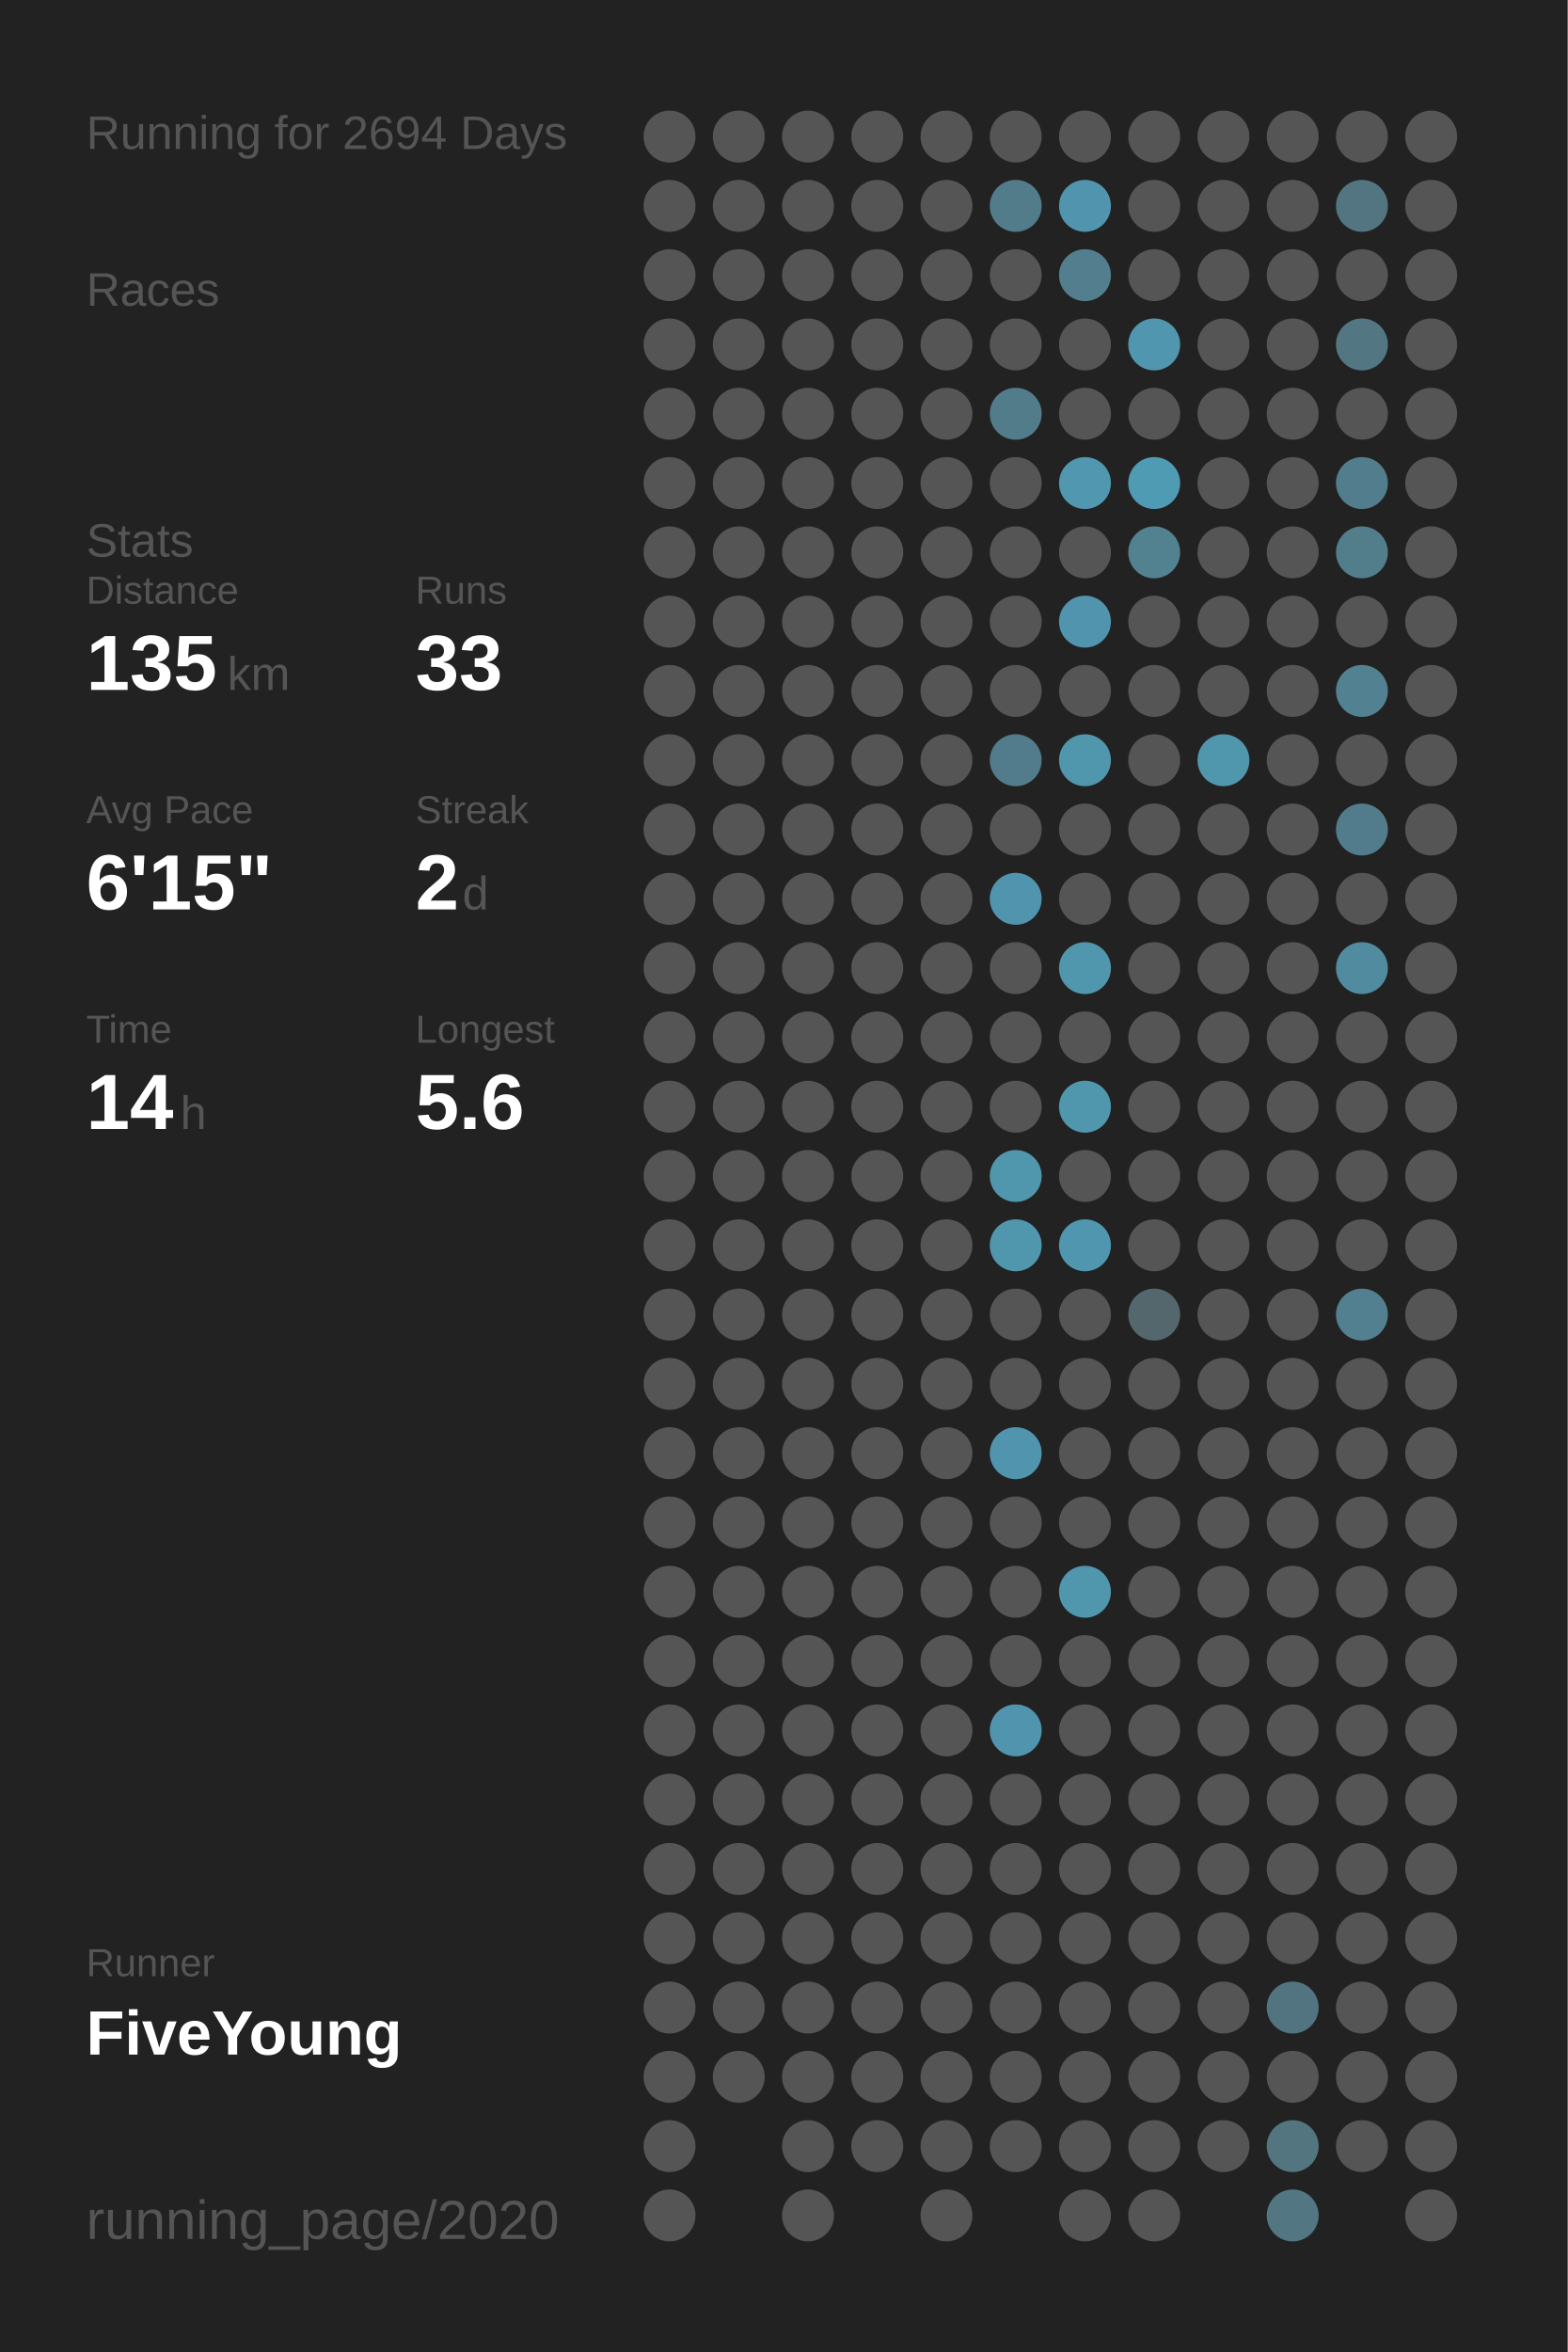
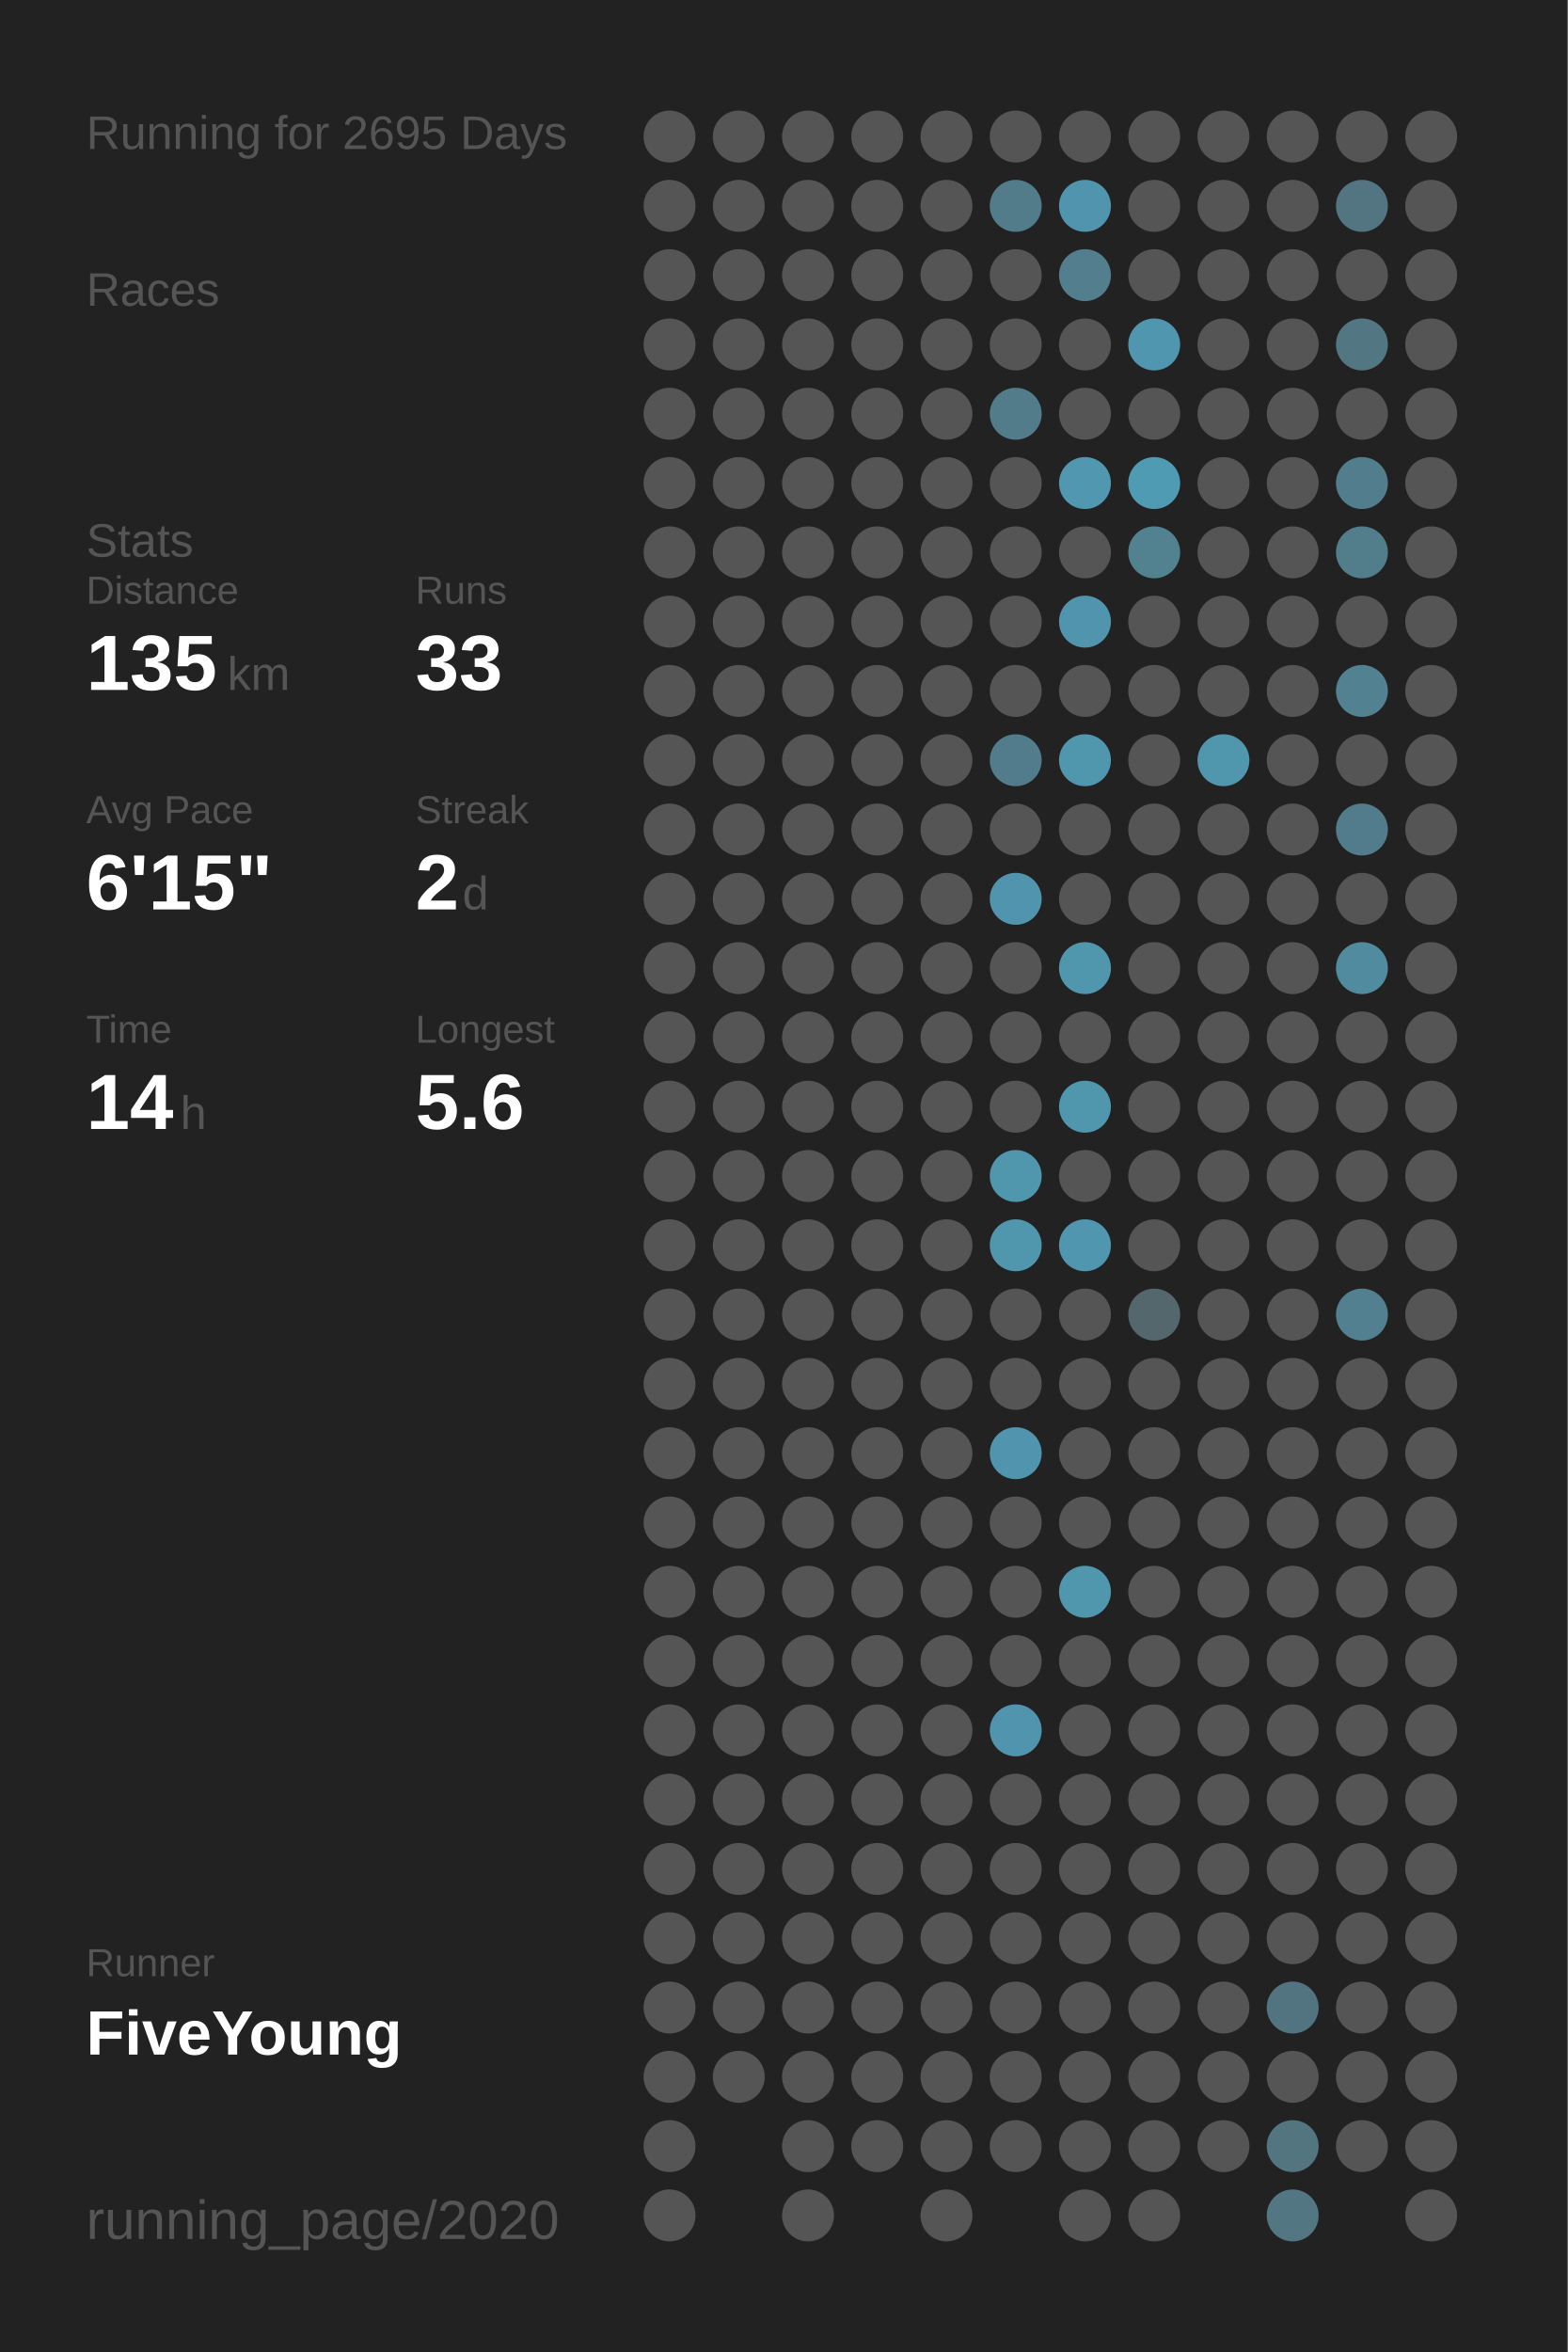
<svg xmlns="http://www.w3.org/2000/svg" baseProfile="full" height="300mm" version="1.1" viewBox="0,0,200,300" width="200mm">
  <defs />
  <rect fill="#222222" height="300" width="200" x="0" y="0" />
-   <text fill="#555555" style="font-size:6px; font-family:Arial;" x="11" y="19">Running for 2694 Days</text>
+   <text fill="#555555" style="font-size:6px; font-family:Arial;" x="11" y="19">Running for 2695 Days</text>
  <text fill="#555555" style="font-size:6px; font-family:Arial;" x="11" y="39">Races</text>
  <text fill="#555555" style="font-size:6px; font-family:Arial;" x="11" y="71">Stats</text>
  <text fill="#555555" style="font-size:5px; font-family:Arial;" x="11" y="77">Distance</text>
  <text fill="#FFFFFF" style="font-size:10px; font-family:Arial; font-weight:bold;" x="11" y="88">135</text>
  <text fill="#555555" style="font-size:6px; font-family:Arial;" x="29" y="88">km</text>
  <text fill="#555555" style="font-size:5px; font-family:Arial;" x="53" y="77">Runs</text>
  <text fill="#FFFFFF" style="font-size:10px; font-family:Arial; font-weight:bold;" x="53" y="88">33</text>
  <text fill="#555555" style="font-size:5px; font-family:Arial;" x="11" y="105">Avg Pace</text>
  <text fill="#FFFFFF" style="font-size:10px; font-family:Arial; font-weight:bold;" x="11" y="116">6'15"</text>
  <text fill="#555555" style="font-size:5px; font-family:Arial;" x="53" y="105">Streak</text>
  <text fill="#FFFFFF" style="font-size:10px; font-family:Arial; font-weight:bold;" x="53" y="116">2</text>
  <text fill="#555555" style="font-size:6px; font-family:Arial;" x="59" y="116">d</text>
  <text fill="#555555" style="font-size:5px; font-family:Arial;" x="11" y="133">Time</text>
  <text fill="#FFFFFF" style="font-size:10px; font-family:Arial; font-weight:bold;" x="11" y="144">14</text>
  <text fill="#555555" style="font-size:6px; font-family:Arial;" x="23" y="144">h</text>
  <text fill="#555555" style="font-size:5px; font-family:Arial;" x="53" y="133">Longest</text>
  <text fill="#FFFFFF" style="font-size:10px; font-family:Arial; font-weight:bold;" x="53" y="144">5.6</text>
  <text fill="#555555" style="font-size:5px; font-family:Arial;" x="11" y="252.065">Runner</text>
  <text fill="#FFFFFF" style="font-size:8px; font-family:Arial; font-weight:bold;" x="11" y="262.065">FiveYoung</text>
  <text fill="#555555" style="font-size:7px; font-family:Arial;" x="11" y="285.581">running_page/2020</text>
  <circle cx="85.417" cy="17.419" fill="#555555" r="3.312" />
  <circle cx="85.417" cy="26.258" fill="#555555" r="3.312" />
  <circle cx="85.417" cy="35.097" fill="#555555" r="3.312" />
  <circle cx="85.417" cy="43.935" fill="#555555" r="3.312" />
  <circle cx="85.417" cy="52.774" fill="#555555" r="3.312" />
  <circle cx="85.417" cy="61.613" fill="#555555" r="3.312" />
  <circle cx="85.417" cy="70.452" fill="#555555" r="3.312" />
  <circle cx="85.417" cy="79.29" fill="#555555" r="3.312" />
  <circle cx="85.417" cy="88.129" fill="#555555" r="3.312" />
  <circle cx="85.417" cy="96.968" fill="#555555" r="3.312" />
  <circle cx="85.417" cy="105.806" fill="#555555" r="3.312" />
  <circle cx="85.417" cy="114.645" fill="#555555" r="3.312" />
  <circle cx="85.417" cy="123.484" fill="#555555" r="3.312" />
  <circle cx="85.417" cy="132.323" fill="#555555" r="3.312" />
  <circle cx="85.417" cy="141.161" fill="#555555" r="3.312" />
  <circle cx="85.417" cy="150" fill="#555555" r="3.312" />
  <circle cx="85.417" cy="158.839" fill="#555555" r="3.312" />
  <circle cx="85.417" cy="167.677" fill="#555555" r="3.312" />
  <circle cx="85.417" cy="176.516" fill="#555555" r="3.312" />
  <circle cx="85.417" cy="185.355" fill="#555555" r="3.312" />
  <circle cx="85.417" cy="194.194" fill="#555555" r="3.312" />
  <circle cx="85.417" cy="203.032" fill="#555555" r="3.312" />
  <circle cx="85.417" cy="211.871" fill="#555555" r="3.312" />
  <circle cx="85.417" cy="220.71" fill="#555555" r="3.312" />
  <circle cx="85.417" cy="229.548" fill="#555555" r="3.312" />
  <circle cx="85.417" cy="238.387" fill="#555555" r="3.312" />
  <circle cx="85.417" cy="247.226" fill="#555555" r="3.312" />
  <circle cx="85.417" cy="256.065" fill="#555555" r="3.312" />
  <circle cx="85.417" cy="264.903" fill="#555555" r="3.312" />
  <circle cx="85.417" cy="273.742" fill="#555555" r="3.312" />
  <circle cx="85.417" cy="282.581" fill="#555555" r="3.312" />
  <circle cx="94.25" cy="17.419" fill="#555555" r="3.312" />
  <circle cx="94.25" cy="26.258" fill="#555555" r="3.312" />
  <circle cx="94.25" cy="35.097" fill="#555555" r="3.312" />
  <circle cx="94.25" cy="43.935" fill="#555555" r="3.312" />
  <circle cx="94.25" cy="52.774" fill="#555555" r="3.312" />
  <circle cx="94.25" cy="61.613" fill="#555555" r="3.312" />
  <circle cx="94.25" cy="70.452" fill="#555555" r="3.312" />
  <circle cx="94.25" cy="79.29" fill="#555555" r="3.312" />
  <circle cx="94.25" cy="88.129" fill="#555555" r="3.312" />
  <circle cx="94.25" cy="96.968" fill="#555555" r="3.312" />
  <circle cx="94.25" cy="105.806" fill="#555555" r="3.312" />
  <circle cx="94.25" cy="114.645" fill="#555555" r="3.312" />
  <circle cx="94.25" cy="123.484" fill="#555555" r="3.312" />
  <circle cx="94.25" cy="132.323" fill="#555555" r="3.312" />
  <circle cx="94.25" cy="141.161" fill="#555555" r="3.312" />
  <circle cx="94.25" cy="150" fill="#555555" r="3.312" />
  <circle cx="94.25" cy="158.839" fill="#555555" r="3.312" />
  <circle cx="94.25" cy="167.677" fill="#555555" r="3.312" />
  <circle cx="94.25" cy="176.516" fill="#555555" r="3.312" />
  <circle cx="94.25" cy="185.355" fill="#555555" r="3.312" />
  <circle cx="94.25" cy="194.194" fill="#555555" r="3.312" />
  <circle cx="94.25" cy="203.032" fill="#555555" r="3.312" />
  <circle cx="94.25" cy="211.871" fill="#555555" r="3.312" />
  <circle cx="94.25" cy="220.71" fill="#555555" r="3.312" />
  <circle cx="94.25" cy="229.548" fill="#555555" r="3.312" />
  <circle cx="94.25" cy="238.387" fill="#555555" r="3.312" />
  <circle cx="94.25" cy="247.226" fill="#555555" r="3.312" />
  <circle cx="94.25" cy="256.065" fill="#555555" r="3.312" />
  <circle cx="94.25" cy="264.903" fill="#555555" r="3.312" />
  <circle cx="103.083" cy="17.419" fill="#555555" r="3.312" />
  <circle cx="103.083" cy="26.258" fill="#555555" r="3.312" />
  <circle cx="103.083" cy="35.097" fill="#555555" r="3.312" />
  <circle cx="103.083" cy="43.935" fill="#555555" r="3.312" />
  <circle cx="103.083" cy="52.774" fill="#555555" r="3.312" />
  <circle cx="103.083" cy="61.613" fill="#555555" r="3.312" />
  <circle cx="103.083" cy="70.452" fill="#555555" r="3.312" />
  <circle cx="103.083" cy="79.29" fill="#555555" r="3.312" />
  <circle cx="103.083" cy="88.129" fill="#555555" r="3.312" />
  <circle cx="103.083" cy="96.968" fill="#555555" r="3.312" />
  <circle cx="103.083" cy="105.806" fill="#555555" r="3.312" />
  <circle cx="103.083" cy="114.645" fill="#555555" r="3.312" />
  <circle cx="103.083" cy="123.484" fill="#555555" r="3.312" />
  <circle cx="103.083" cy="132.323" fill="#555555" r="3.312" />
  <circle cx="103.083" cy="141.161" fill="#555555" r="3.312" />
  <circle cx="103.083" cy="150" fill="#555555" r="3.312" />
  <circle cx="103.083" cy="158.839" fill="#555555" r="3.312" />
  <circle cx="103.083" cy="167.677" fill="#555555" r="3.312" />
  <circle cx="103.083" cy="176.516" fill="#555555" r="3.312" />
  <circle cx="103.083" cy="185.355" fill="#555555" r="3.312" />
  <circle cx="103.083" cy="194.194" fill="#555555" r="3.312" />
  <circle cx="103.083" cy="203.032" fill="#555555" r="3.312" />
  <circle cx="103.083" cy="211.871" fill="#555555" r="3.312" />
  <circle cx="103.083" cy="220.71" fill="#555555" r="3.312" />
  <circle cx="103.083" cy="229.548" fill="#555555" r="3.312" />
  <circle cx="103.083" cy="238.387" fill="#555555" r="3.312" />
  <circle cx="103.083" cy="247.226" fill="#555555" r="3.312" />
  <circle cx="103.083" cy="256.065" fill="#555555" r="3.312" />
  <circle cx="103.083" cy="264.903" fill="#555555" r="3.312" />
  <circle cx="103.083" cy="273.742" fill="#555555" r="3.312" />
  <circle cx="103.083" cy="282.581" fill="#555555" r="3.312" />
  <circle cx="111.917" cy="17.419" fill="#555555" r="3.312" />
  <circle cx="111.917" cy="26.258" fill="#555555" r="3.312" />
  <circle cx="111.917" cy="35.097" fill="#555555" r="3.312" />
  <circle cx="111.917" cy="43.935" fill="#555555" r="3.312" />
  <circle cx="111.917" cy="52.774" fill="#555555" r="3.312" />
  <circle cx="111.917" cy="61.613" fill="#555555" r="3.312" />
  <circle cx="111.917" cy="70.452" fill="#555555" r="3.312" />
  <circle cx="111.917" cy="79.29" fill="#555555" r="3.312" />
  <circle cx="111.917" cy="88.129" fill="#555555" r="3.312" />
  <circle cx="111.917" cy="96.968" fill="#555555" r="3.312" />
  <circle cx="111.917" cy="105.806" fill="#555555" r="3.312" />
  <circle cx="111.917" cy="114.645" fill="#555555" r="3.312" />
  <circle cx="111.917" cy="123.484" fill="#555555" r="3.312" />
  <circle cx="111.917" cy="132.323" fill="#555555" r="3.312" />
  <circle cx="111.917" cy="141.161" fill="#555555" r="3.312" />
  <circle cx="111.917" cy="150" fill="#555555" r="3.312" />
  <circle cx="111.917" cy="158.839" fill="#555555" r="3.312" />
  <circle cx="111.917" cy="167.677" fill="#555555" r="3.312" />
  <circle cx="111.917" cy="176.516" fill="#555555" r="3.312" />
  <circle cx="111.917" cy="185.355" fill="#555555" r="3.312" />
  <circle cx="111.917" cy="194.194" fill="#555555" r="3.312" />
  <circle cx="111.917" cy="203.032" fill="#555555" r="3.312" />
  <circle cx="111.917" cy="211.871" fill="#555555" r="3.312" />
  <circle cx="111.917" cy="220.71" fill="#555555" r="3.312" />
  <circle cx="111.917" cy="229.548" fill="#555555" r="3.312" />
  <circle cx="111.917" cy="238.387" fill="#555555" r="3.312" />
  <circle cx="111.917" cy="247.226" fill="#555555" r="3.312" />
  <circle cx="111.917" cy="256.065" fill="#555555" r="3.312" />
  <circle cx="111.917" cy="264.903" fill="#555555" r="3.312" />
  <circle cx="111.917" cy="273.742" fill="#555555" r="3.312" />
  <circle cx="120.75" cy="17.419" fill="#555555" r="3.312" />
  <circle cx="120.75" cy="26.258" fill="#555555" r="3.312" />
  <circle cx="120.75" cy="35.097" fill="#555555" r="3.312" />
  <circle cx="120.75" cy="43.935" fill="#555555" r="3.312" />
  <circle cx="120.75" cy="52.774" fill="#555555" r="3.312" />
  <circle cx="120.75" cy="61.613" fill="#555555" r="3.312" />
  <circle cx="120.75" cy="70.452" fill="#555555" r="3.312" />
  <circle cx="120.75" cy="79.29" fill="#555555" r="3.312" />
  <circle cx="120.75" cy="88.129" fill="#555555" r="3.312" />
  <circle cx="120.75" cy="96.968" fill="#555555" r="3.312" />
  <circle cx="120.75" cy="105.806" fill="#555555" r="3.312" />
  <circle cx="120.75" cy="114.645" fill="#555555" r="3.312" />
  <circle cx="120.75" cy="123.484" fill="#555555" r="3.312" />
  <circle cx="120.75" cy="132.323" fill="#555555" r="3.312" />
  <circle cx="120.75" cy="141.161" fill="#555555" r="3.312" />
  <circle cx="120.75" cy="150" fill="#555555" r="3.312" />
  <circle cx="120.75" cy="158.839" fill="#555555" r="3.312" />
  <circle cx="120.75" cy="167.677" fill="#555555" r="3.312" />
  <circle cx="120.75" cy="176.516" fill="#555555" r="3.312" />
  <circle cx="120.75" cy="185.355" fill="#555555" r="3.312" />
  <circle cx="120.75" cy="194.194" fill="#555555" r="3.312" />
  <circle cx="120.75" cy="203.032" fill="#555555" r="3.312" />
  <circle cx="120.75" cy="211.871" fill="#555555" r="3.312" />
  <circle cx="120.75" cy="220.71" fill="#555555" r="3.312" />
  <circle cx="120.75" cy="229.548" fill="#555555" r="3.312" />
  <circle cx="120.75" cy="238.387" fill="#555555" r="3.312" />
  <circle cx="120.75" cy="247.226" fill="#555555" r="3.312" />
  <circle cx="120.75" cy="256.065" fill="#555555" r="3.312" />
  <circle cx="120.75" cy="264.903" fill="#555555" r="3.312" />
  <circle cx="120.75" cy="273.742" fill="#555555" r="3.312" />
  <circle cx="120.75" cy="282.581" fill="#555555" r="3.312" />
  <circle cx="129.583" cy="17.419" fill="#555555" r="3.312" />
  <circle cx="129.583" cy="26.258" fill="#527c8a" r="3.312" />
  <circle cx="129.583" cy="35.097" fill="#555555" r="3.312" />
  <circle cx="129.583" cy="43.935" fill="#555555" r="3.312" />
  <circle cx="129.583" cy="52.774" fill="#527c8a" r="3.312" />
  <circle cx="129.583" cy="61.613" fill="#555555" r="3.312" />
  <circle cx="129.583" cy="70.452" fill="#555555" r="3.312" />
  <circle cx="129.583" cy="79.29" fill="#555555" r="3.312" />
  <circle cx="129.583" cy="88.129" fill="#555555" r="3.312" />
  <circle cx="129.583" cy="96.968" fill="#527c8b" r="3.312" />
  <circle cx="129.583" cy="105.806" fill="#555555" r="3.312" />
  <circle cx="129.583" cy="114.645" fill="#5095ad" r="3.312" />
  <circle cx="129.583" cy="123.484" fill="#555555" r="3.312" />
  <circle cx="129.583" cy="132.323" fill="#555555" r="3.312" />
  <circle cx="129.583" cy="141.161" fill="#555555" r="3.312" />
  <circle cx="129.583" cy="150" fill="#5096ad" r="3.312" />
  <circle cx="129.583" cy="158.839" fill="#5096ad" r="3.312" />
  <circle cx="129.583" cy="167.677" fill="#555555" r="3.312" />
  <circle cx="129.583" cy="176.516" fill="#555555" r="3.312" />
  <circle cx="129.583" cy="185.355" fill="#5095ad" r="3.312" />
  <circle cx="129.583" cy="194.194" fill="#555555" r="3.312" />
  <circle cx="129.583" cy="203.032" fill="#555555" r="3.312" />
  <circle cx="129.583" cy="211.871" fill="#555555" r="3.312" />
  <circle cx="129.583" cy="220.71" fill="#5095ad" r="3.312" />
  <circle cx="129.583" cy="229.548" fill="#555555" r="3.312" />
  <circle cx="129.583" cy="238.387" fill="#555555" r="3.312" />
  <circle cx="129.583" cy="247.226" fill="#555555" r="3.312" />
  <circle cx="129.583" cy="256.065" fill="#555555" r="3.312" />
  <circle cx="129.583" cy="264.903" fill="#555555" r="3.312" />
  <circle cx="129.583" cy="273.742" fill="#555555" r="3.312" />
  <circle cx="138.417" cy="17.419" fill="#555555" r="3.312" />
  <circle cx="138.417" cy="26.258" fill="#5095ad" r="3.312" />
  <circle cx="138.417" cy="35.097" fill="#527e8d" r="3.312" />
  <circle cx="138.417" cy="43.935" fill="#555555" r="3.312" />
  <circle cx="138.417" cy="52.774" fill="#555555" r="3.312" />
  <circle cx="138.417" cy="61.613" fill="#5097af" r="3.312" />
  <circle cx="138.417" cy="70.452" fill="#555555" r="3.312" />
  <circle cx="138.417" cy="79.29" fill="#5095ad" r="3.312" />
  <circle cx="138.417" cy="88.129" fill="#555555" r="3.312" />
  <circle cx="138.417" cy="96.968" fill="#5096ad" r="3.312" />
  <circle cx="138.417" cy="105.806" fill="#555555" r="3.312" />
  <circle cx="138.417" cy="114.645" fill="#555555" r="3.312" />
  <circle cx="138.417" cy="123.484" fill="#5096ad" r="3.312" />
  <circle cx="138.417" cy="132.323" fill="#555555" r="3.312" />
  <circle cx="138.417" cy="141.161" fill="#5096ad" r="3.312" />
  <circle cx="138.417" cy="150" fill="#555555" r="3.312" />
  <circle cx="138.417" cy="158.839" fill="#5096ae" r="3.312" />
  <circle cx="138.417" cy="167.677" fill="#555555" r="3.312" />
  <circle cx="138.417" cy="176.516" fill="#555555" r="3.312" />
  <circle cx="138.417" cy="185.355" fill="#555555" r="3.312" />
  <circle cx="138.417" cy="194.194" fill="#555555" r="3.312" />
  <circle cx="138.417" cy="203.032" fill="#5096ad" r="3.312" />
  <circle cx="138.417" cy="211.871" fill="#555555" r="3.312" />
  <circle cx="138.417" cy="220.71" fill="#555555" r="3.312" />
  <circle cx="138.417" cy="229.548" fill="#555555" r="3.312" />
  <circle cx="138.417" cy="238.387" fill="#555555" r="3.312" />
  <circle cx="138.417" cy="247.226" fill="#555555" r="3.312" />
  <circle cx="138.417" cy="256.065" fill="#555555" r="3.312" />
  <circle cx="138.417" cy="264.903" fill="#555555" r="3.312" />
  <circle cx="138.417" cy="273.742" fill="#555555" r="3.312" />
  <circle cx="138.417" cy="282.581" fill="#555555" r="3.312" />
  <circle cx="147.25" cy="17.419" fill="#555555" r="3.312" />
  <circle cx="147.25" cy="26.258" fill="#555555" r="3.312" />
  <circle cx="147.25" cy="35.097" fill="#555555" r="3.312" />
  <circle cx="147.25" cy="43.935" fill="#5096ae" r="3.312" />
  <circle cx="147.25" cy="52.774" fill="#555555" r="3.312" />
  <circle cx="147.25" cy="61.613" fill="#509bb4" r="3.312" />
  <circle cx="147.25" cy="70.452" fill="#528190" r="3.312" />
  <circle cx="147.25" cy="79.29" fill="#555555" r="3.312" />
  <circle cx="147.25" cy="88.129" fill="#555555" r="3.312" />
  <circle cx="147.25" cy="96.968" fill="#555555" r="3.312" />
  <circle cx="147.25" cy="105.806" fill="#555555" r="3.312" />
  <circle cx="147.25" cy="114.645" fill="#555555" r="3.312" />
  <circle cx="147.25" cy="123.484" fill="#555555" r="3.312" />
  <circle cx="147.25" cy="132.323" fill="#555555" r="3.312" />
  <circle cx="147.25" cy="141.161" fill="#555555" r="3.312" />
  <circle cx="147.25" cy="150" fill="#555555" r="3.312" />
  <circle cx="147.25" cy="158.839" fill="#555555" r="3.312" />
  <circle cx="147.25" cy="167.677" fill="#53676d" r="3.312" />
  <circle cx="147.25" cy="176.516" fill="#555555" r="3.312" />
  <circle cx="147.25" cy="185.355" fill="#555555" r="3.312" />
  <circle cx="147.25" cy="194.194" fill="#555555" r="3.312" />
  <circle cx="147.25" cy="203.032" fill="#555555" r="3.312" />
  <circle cx="147.25" cy="211.871" fill="#555555" r="3.312" />
  <circle cx="147.25" cy="220.71" fill="#555555" r="3.312" />
  <circle cx="147.25" cy="229.548" fill="#555555" r="3.312" />
  <circle cx="147.25" cy="238.387" fill="#555555" r="3.312" />
  <circle cx="147.25" cy="247.226" fill="#555555" r="3.312" />
  <circle cx="147.25" cy="256.065" fill="#555555" r="3.312" />
  <circle cx="147.25" cy="264.903" fill="#555555" r="3.312" />
  <circle cx="147.25" cy="273.742" fill="#555555" r="3.312" />
  <circle cx="147.25" cy="282.581" fill="#555555" r="3.312" />
  <circle cx="156.083" cy="17.419" fill="#555555" r="3.312" />
  <circle cx="156.083" cy="26.258" fill="#555555" r="3.312" />
  <circle cx="156.083" cy="35.097" fill="#555555" r="3.312" />
  <circle cx="156.083" cy="43.935" fill="#555555" r="3.312" />
  <circle cx="156.083" cy="52.774" fill="#555555" r="3.312" />
  <circle cx="156.083" cy="61.613" fill="#555555" r="3.312" />
  <circle cx="156.083" cy="70.452" fill="#555555" r="3.312" />
  <circle cx="156.083" cy="79.29" fill="#555555" r="3.312" />
  <circle cx="156.083" cy="88.129" fill="#555555" r="3.312" />
  <circle cx="156.083" cy="96.968" fill="#5096ad" r="3.312" />
  <circle cx="156.083" cy="105.806" fill="#555555" r="3.312" />
  <circle cx="156.083" cy="114.645" fill="#555555" r="3.312" />
  <circle cx="156.083" cy="123.484" fill="#555555" r="3.312" />
  <circle cx="156.083" cy="132.323" fill="#555555" r="3.312" />
  <circle cx="156.083" cy="141.161" fill="#555555" r="3.312" />
  <circle cx="156.083" cy="150" fill="#555555" r="3.312" />
  <circle cx="156.083" cy="158.839" fill="#555555" r="3.312" />
  <circle cx="156.083" cy="167.677" fill="#555555" r="3.312" />
  <circle cx="156.083" cy="176.516" fill="#555555" r="3.312" />
  <circle cx="156.083" cy="185.355" fill="#555555" r="3.312" />
  <circle cx="156.083" cy="194.194" fill="#555555" r="3.312" />
  <circle cx="156.083" cy="203.032" fill="#555555" r="3.312" />
  <circle cx="156.083" cy="211.871" fill="#555555" r="3.312" />
  <circle cx="156.083" cy="220.71" fill="#555555" r="3.312" />
  <circle cx="156.083" cy="229.548" fill="#555555" r="3.312" />
  <circle cx="156.083" cy="238.387" fill="#555555" r="3.312" />
  <circle cx="156.083" cy="247.226" fill="#555555" r="3.312" />
  <circle cx="156.083" cy="256.065" fill="#555555" r="3.312" />
  <circle cx="156.083" cy="264.903" fill="#555555" r="3.312" />
  <circle cx="156.083" cy="273.742" fill="#555555" r="3.312" />
  <circle cx="164.917" cy="17.419" fill="#555555" r="3.312" />
  <circle cx="164.917" cy="26.258" fill="#555555" r="3.312" />
  <circle cx="164.917" cy="35.097" fill="#555555" r="3.312" />
  <circle cx="164.917" cy="43.935" fill="#555555" r="3.312" />
  <circle cx="164.917" cy="52.774" fill="#555555" r="3.312" />
  <circle cx="164.917" cy="61.613" fill="#555555" r="3.312" />
  <circle cx="164.917" cy="70.452" fill="#555555" r="3.312" />
  <circle cx="164.917" cy="79.29" fill="#555555" r="3.312" />
  <circle cx="164.917" cy="88.129" fill="#555555" r="3.312" />
  <circle cx="164.917" cy="96.968" fill="#555555" r="3.312" />
  <circle cx="164.917" cy="105.806" fill="#555555" r="3.312" />
  <circle cx="164.917" cy="114.645" fill="#555555" r="3.312" />
  <circle cx="164.917" cy="123.484" fill="#555555" r="3.312" />
  <circle cx="164.917" cy="132.323" fill="#555555" r="3.312" />
  <circle cx="164.917" cy="141.161" fill="#555555" r="3.312" />
  <circle cx="164.917" cy="150" fill="#555555" r="3.312" />
  <circle cx="164.917" cy="158.839" fill="#555555" r="3.312" />
  <circle cx="164.917" cy="167.677" fill="#555555" r="3.312" />
  <circle cx="164.917" cy="176.516" fill="#555555" r="3.312" />
  <circle cx="164.917" cy="185.355" fill="#555555" r="3.312" />
  <circle cx="164.917" cy="194.194" fill="#555555" r="3.312" />
  <circle cx="164.917" cy="203.032" fill="#555555" r="3.312" />
  <circle cx="164.917" cy="211.871" fill="#555555" r="3.312" />
  <circle cx="164.917" cy="220.71" fill="#555555" r="3.312" />
  <circle cx="164.917" cy="229.548" fill="#555555" r="3.312" />
  <circle cx="164.917" cy="238.387" fill="#555555" r="3.312" />
  <circle cx="164.917" cy="247.226" fill="#555555" r="3.312" />
  <circle cx="164.917" cy="256.065" fill="#527480" r="3.312" />
  <circle cx="164.917" cy="264.903" fill="#555555" r="3.312" />
  <circle cx="164.917" cy="273.742" fill="#527580" r="3.312" />
  <circle cx="164.917" cy="282.581" fill="#527682" r="3.312" />
  <circle cx="173.75" cy="17.419" fill="#555555" r="3.312" />
  <circle cx="173.75" cy="26.258" fill="#527581" r="3.312" />
  <circle cx="173.75" cy="35.097" fill="#555555" r="3.312" />
  <circle cx="173.75" cy="43.935" fill="#527783" r="3.312" />
  <circle cx="173.75" cy="52.774" fill="#555555" r="3.312" />
  <circle cx="173.75" cy="61.613" fill="#527d8c" r="3.312" />
  <circle cx="173.75" cy="70.452" fill="#527d8b" r="3.312" />
  <circle cx="173.75" cy="79.29" fill="#555555" r="3.312" />
  <circle cx="173.75" cy="88.129" fill="#528191" r="3.312" />
  <circle cx="173.75" cy="96.968" fill="#555555" r="3.312" />
  <circle cx="173.75" cy="105.806" fill="#527c8b" r="3.312" />
  <circle cx="173.75" cy="114.645" fill="#555555" r="3.312" />
  <circle cx="173.75" cy="123.484" fill="#518b9f" r="3.312" />
  <circle cx="173.75" cy="132.323" fill="#555555" r="3.312" />
  <circle cx="173.75" cy="141.161" fill="#555555" r="3.312" />
  <circle cx="173.75" cy="150" fill="#555555" r="3.312" />
  <circle cx="173.75" cy="158.839" fill="#555555" r="3.312" />
  <circle cx="173.75" cy="167.677" fill="#528090" r="3.312" />
  <circle cx="173.75" cy="176.516" fill="#555555" r="3.312" />
  <circle cx="173.75" cy="185.355" fill="#555555" r="3.312" />
  <circle cx="173.75" cy="194.194" fill="#555555" r="3.312" />
  <circle cx="173.75" cy="203.032" fill="#555555" r="3.312" />
  <circle cx="173.75" cy="211.871" fill="#555555" r="3.312" />
  <circle cx="173.75" cy="220.71" fill="#555555" r="3.312" />
  <circle cx="173.75" cy="229.548" fill="#555555" r="3.312" />
  <circle cx="173.75" cy="238.387" fill="#555555" r="3.312" />
  <circle cx="173.75" cy="247.226" fill="#555555" r="3.312" />
  <circle cx="173.75" cy="256.065" fill="#555555" r="3.312" />
  <circle cx="173.75" cy="264.903" fill="#555555" r="3.312" />
  <circle cx="173.75" cy="273.742" fill="#555555" r="3.312" />
  <circle cx="182.583" cy="17.419" fill="#555555" r="3.312" />
  <circle cx="182.583" cy="26.258" fill="#555555" r="3.312" />
  <circle cx="182.583" cy="35.097" fill="#555555" r="3.312" />
  <circle cx="182.583" cy="43.935" fill="#555555" r="3.312" />
  <circle cx="182.583" cy="52.774" fill="#555555" r="3.312" />
  <circle cx="182.583" cy="61.613" fill="#555555" r="3.312" />
  <circle cx="182.583" cy="70.452" fill="#555555" r="3.312" />
  <circle cx="182.583" cy="79.29" fill="#555555" r="3.312" />
  <circle cx="182.583" cy="88.129" fill="#555555" r="3.312" />
  <circle cx="182.583" cy="96.968" fill="#555555" r="3.312" />
  <circle cx="182.583" cy="105.806" fill="#555555" r="3.312" />
  <circle cx="182.583" cy="114.645" fill="#555555" r="3.312" />
  <circle cx="182.583" cy="123.484" fill="#555555" r="3.312" />
  <circle cx="182.583" cy="132.323" fill="#555555" r="3.312" />
  <circle cx="182.583" cy="141.161" fill="#555555" r="3.312" />
  <circle cx="182.583" cy="150" fill="#555555" r="3.312" />
  <circle cx="182.583" cy="158.839" fill="#555555" r="3.312" />
  <circle cx="182.583" cy="167.677" fill="#555555" r="3.312" />
  <circle cx="182.583" cy="176.516" fill="#555555" r="3.312" />
  <circle cx="182.583" cy="185.355" fill="#555555" r="3.312" />
  <circle cx="182.583" cy="194.194" fill="#555555" r="3.312" />
  <circle cx="182.583" cy="203.032" fill="#555555" r="3.312" />
  <circle cx="182.583" cy="211.871" fill="#555555" r="3.312" />
  <circle cx="182.583" cy="220.71" fill="#555555" r="3.312" />
  <circle cx="182.583" cy="229.548" fill="#555555" r="3.312" />
  <circle cx="182.583" cy="238.387" fill="#555555" r="3.312" />
  <circle cx="182.583" cy="247.226" fill="#555555" r="3.312" />
  <circle cx="182.583" cy="256.065" fill="#555555" r="3.312" />
  <circle cx="182.583" cy="264.903" fill="#555555" r="3.312" />
  <circle cx="182.583" cy="273.742" fill="#555555" r="3.312" />
  <circle cx="182.583" cy="282.581" fill="#555555" r="3.312" />
</svg>
